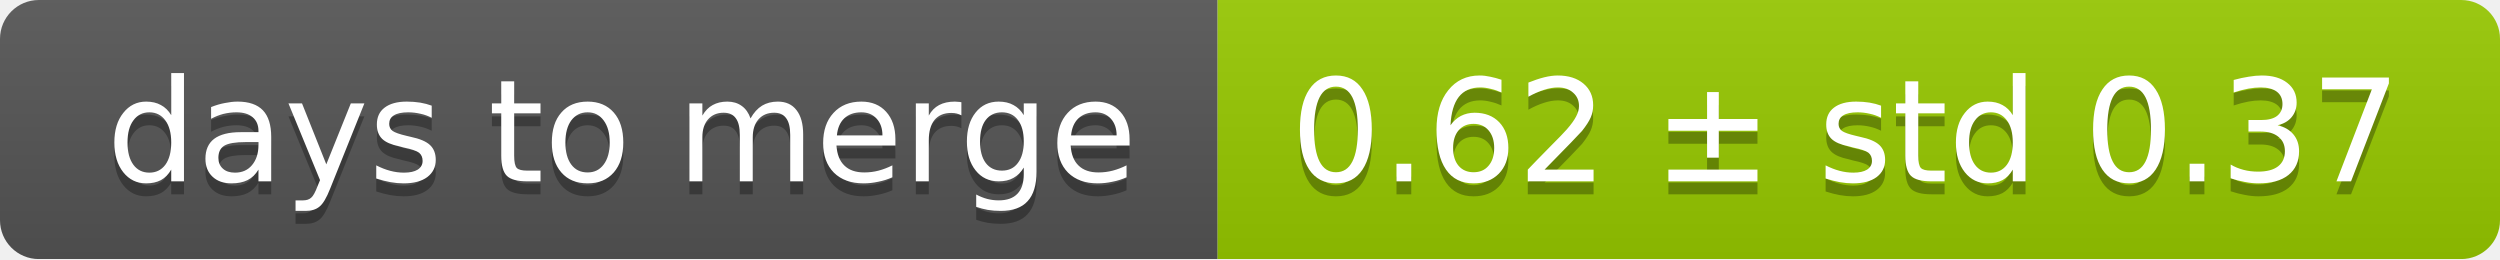
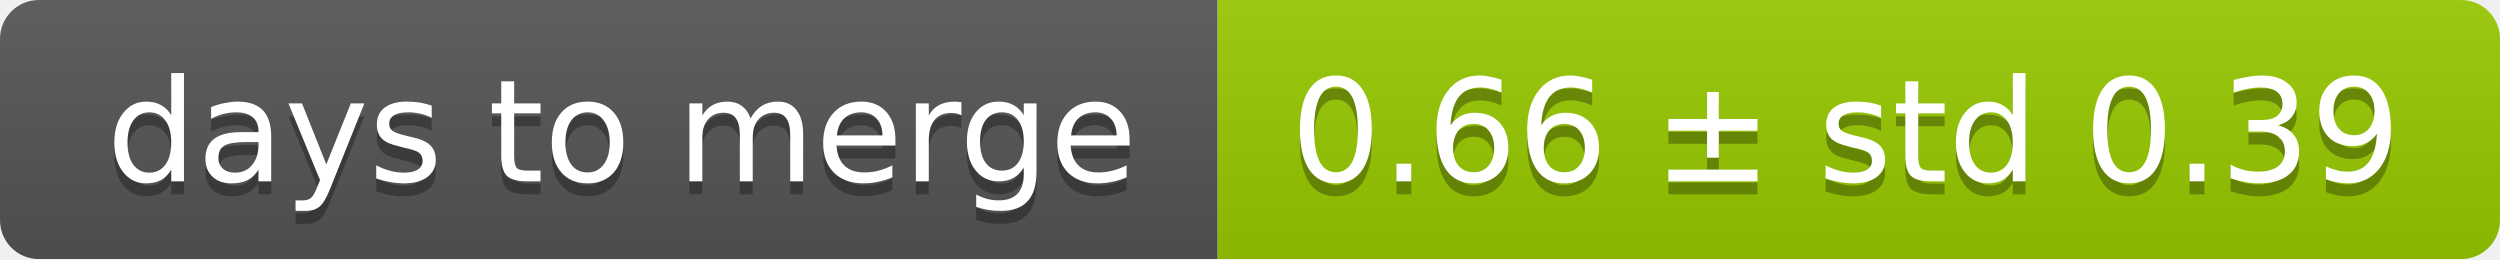
<svg xmlns="http://www.w3.org/2000/svg" width="193" height="20">
  <linearGradient id="smooth" x2="0" y2="100%">
    <stop offset="0" stop-color="#bbb" stop-opacity=".1" />
    <stop offset="1" stop-opacity=".1" />
  </linearGradient>
  <mask id="round">
    <rect width="193" height="20" rx="3" fill="#fff" />
  </mask>
  <g mask="url(#round)">
    <rect width="94" height="20" fill="#555" />
    <rect x="94" width="99" height="20" fill="#97ca00" />
    <rect width="193" height="20" fill="url(#smooth)" />
  </g>
  <g fill="#fff" text-anchor="middle" font-family="DejaVu Sans,Verdana,Geneva,sans-serif" font-size="11">
    <text x="48" y="15" fill="#010101" fill-opacity=".3">days to merge</text>
    <text x="48" y="14">days to merge</text>
-     <text x="142.5" y="15" fill="#010101" fill-opacity=".3">0.62 ± std 0.37</text>
-     <text x="142.5" y="14">0.62 ± std 0.37</text>
+     <text x="142.5" y="15" fill="#010101" fill-opacity=".3">0.66 ± std 0.39</text>
+     <text x="142.5" y="14">0.66 ± std 0.39</text>
  </g>
</svg>
